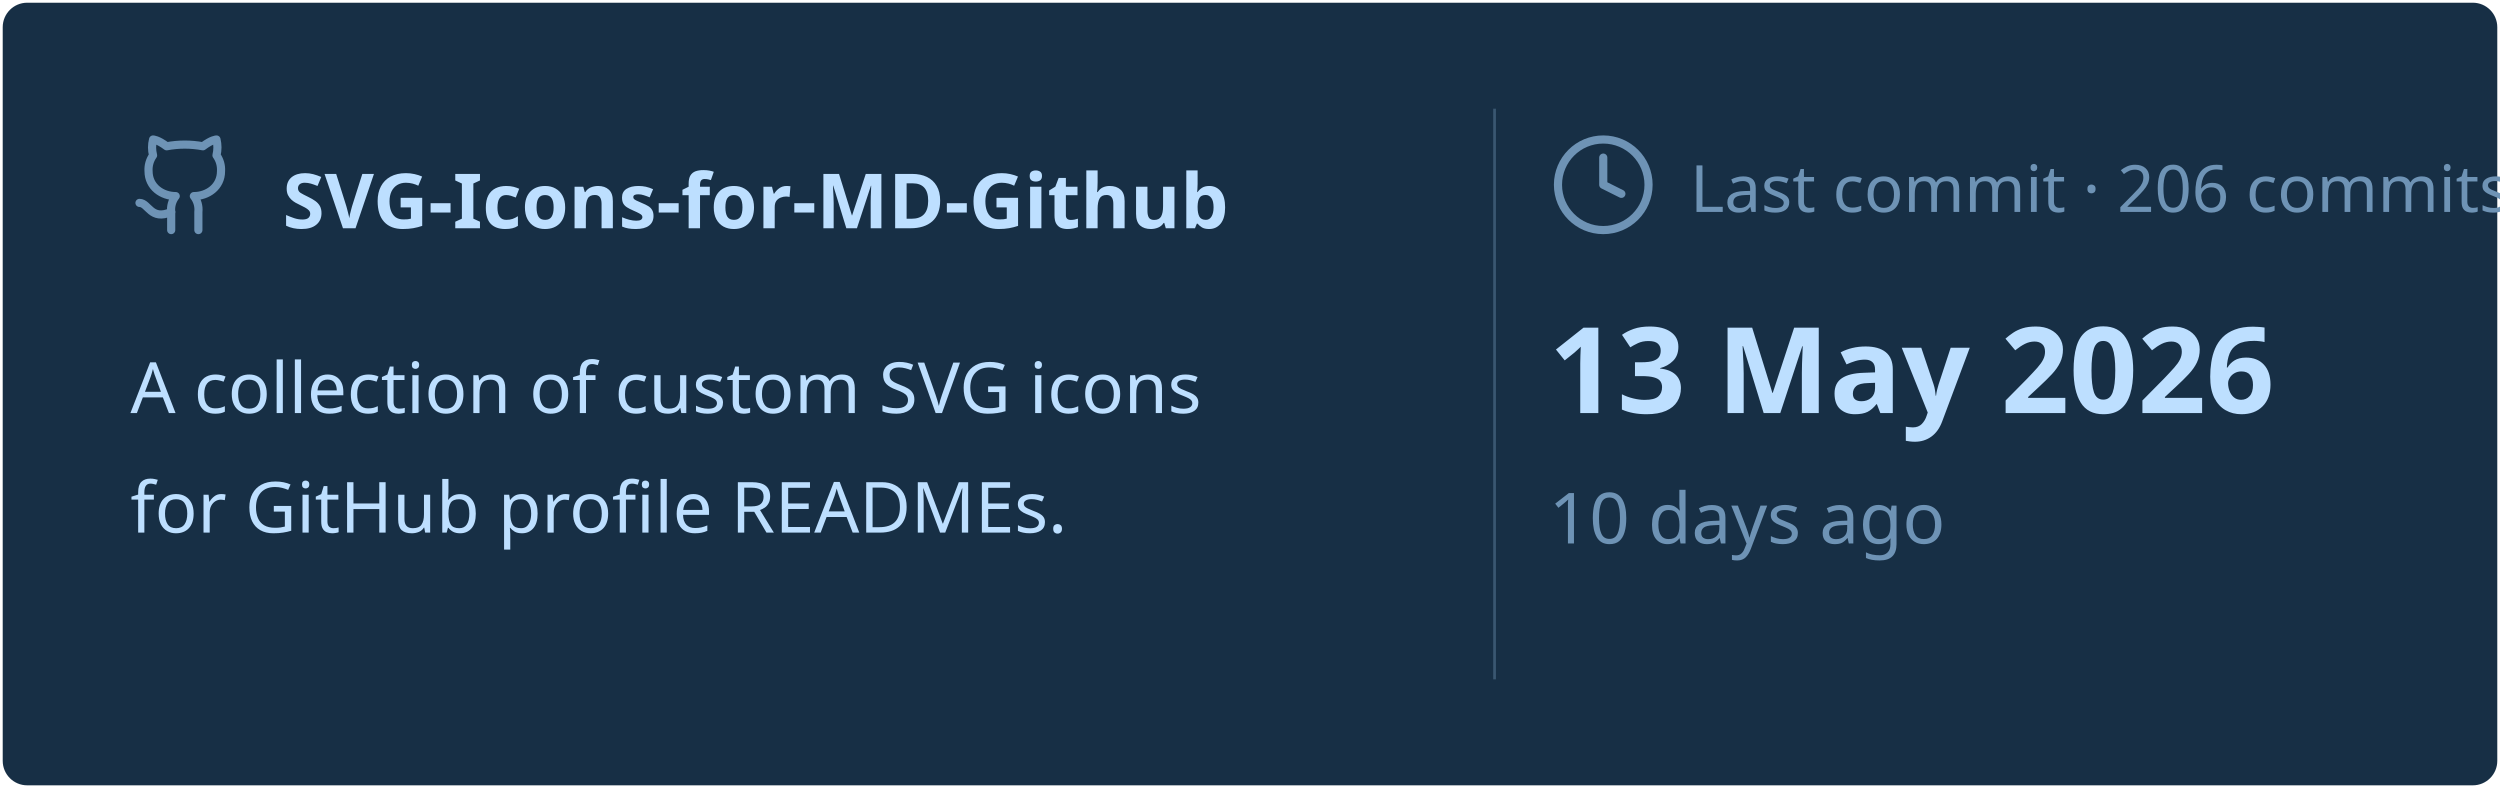
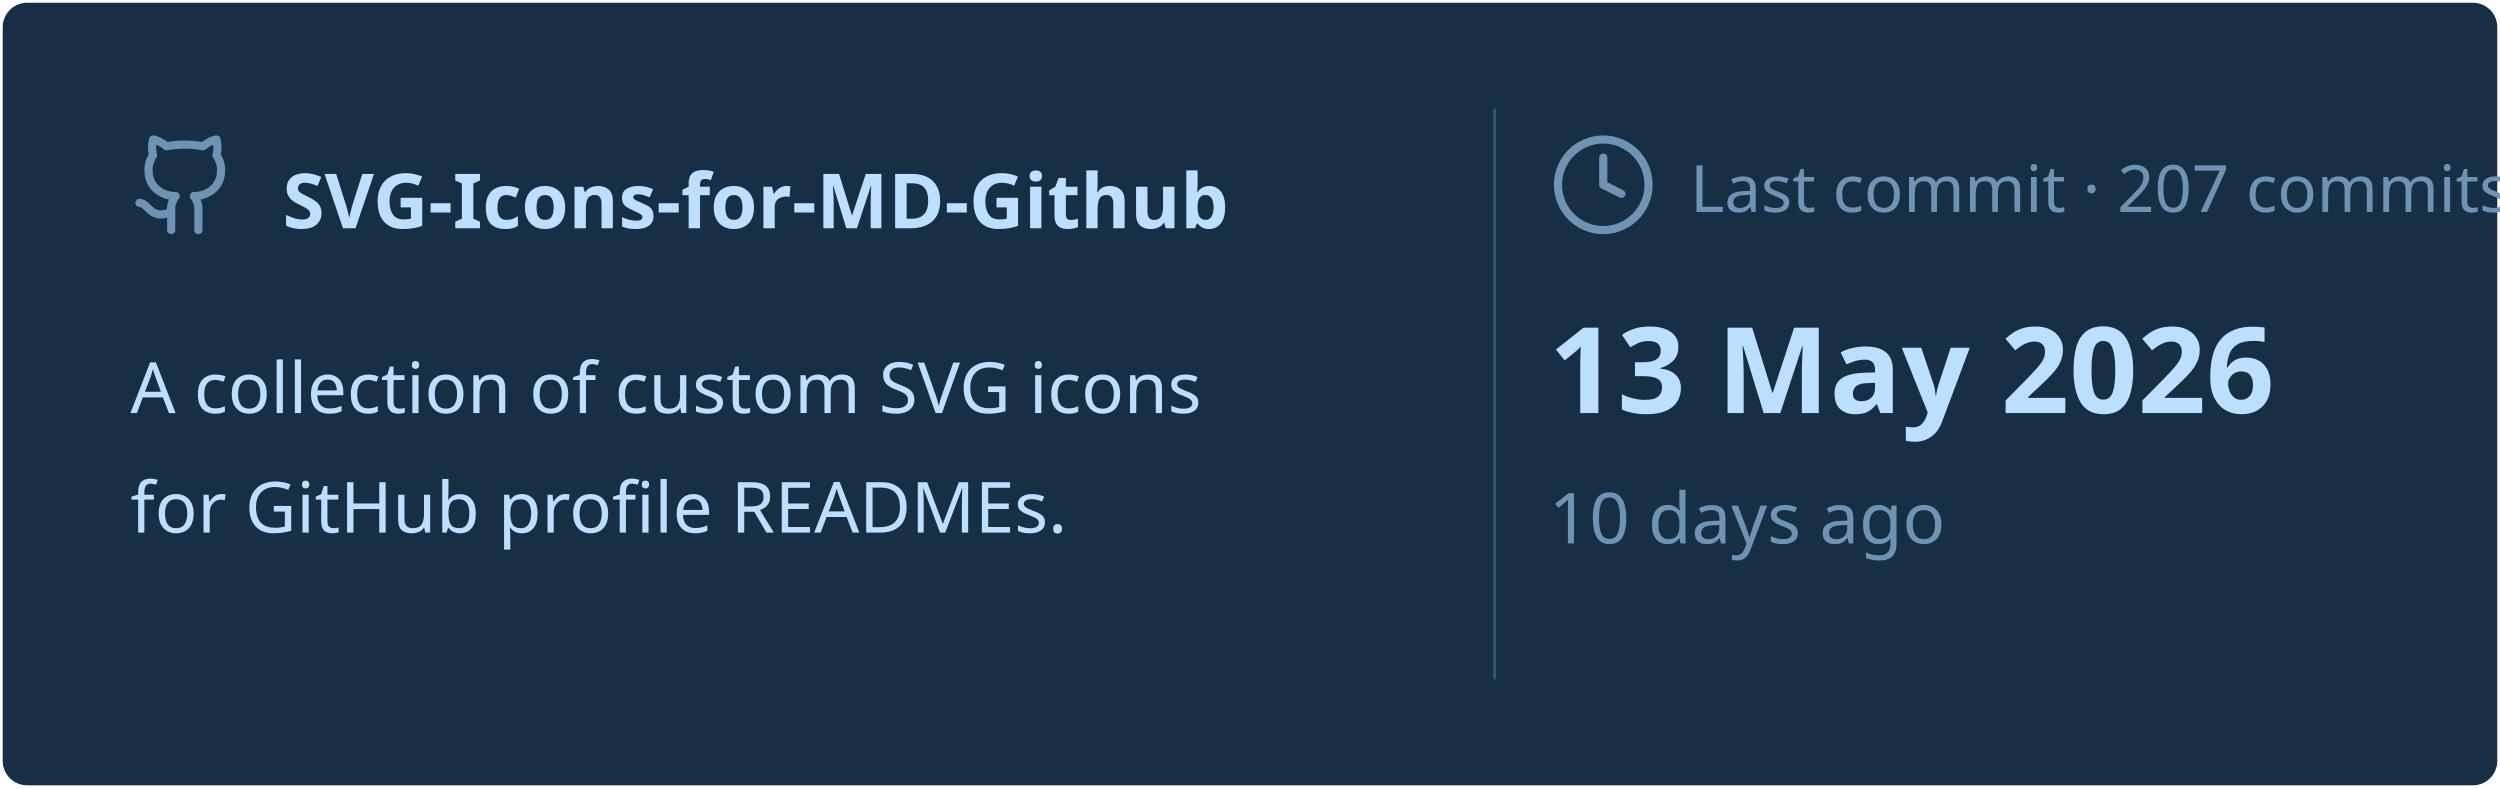
<svg xmlns="http://www.w3.org/2000/svg" viewBox="0 0 460 145" width="460px" height="145px">
  <rect stroke="#000000" stroke-opacity="0" fill="#172F45" rx="4.5" x="0.5" y="0.5" width="459" height="144" />
  <g transform="translate(24, 42)">
    <svg x="0" y="-18" width="20" height="20" viewBox="0 0 24 24" fill="none" stroke="#6E93B5" stroke-width="1.8" stroke-linecap="round" stroke-linejoin="round">
      <path d="M15 22v-4a4.8 4.8 0 0 0-1-3.5c3 0 6-2 6-5.5.08-1.25-.27-2.48-1-3.5.28-1.15.28-2.35 0-3.5 0 0-1 0-3 1.5-2.64-.5-5.36-.5-8 0C6 2 5 2 5 2c-.3 1.15-.3 2.35 0 3.5A5.403 5.403 0 0 0 4 9c0 3.5 3 5.5 6 5.5-.39.49-.68 1.05-.85 1.65-.17.6-.22 1.23-.15 1.85v4" />
      <path d="M9 18c-4.51 2-5-2-7-2" />
    </svg>
    <text x="28" y="0" font-family="&quot;Segoe UI&quot;, Ubuntu, sans-serif" font-size="14" font-weight="700" fill="#BDDFFF">SVG-Icons-for-MD-Github</text>
  </g>
  <text x="24" y="76" font-family="&quot;Segoe UI&quot;, Ubuntu, sans-serif" font-size="13" font-weight="400" fill="#BDDFFF">A collection of custom SVG icons</text>
  <text x="24" y="98" font-family="&quot;Segoe UI&quot;, Ubuntu, sans-serif" font-size="13" font-weight="400" fill="#BDDFFF">for GitHub profile READMEs.</text>
  <line x1="275" y1="20" x2="275" y2="125" stroke="#6E93B5" stroke-width="0.5" stroke-opacity="0.4" />
  <svg x="285" y="24" width="20" height="20" viewBox="0 0 24 24" fill="none" stroke="#6E93B5" stroke-width="1.8" stroke-linecap="round" stroke-linejoin="round">
    <circle cx="12" cy="12" r="10" />
    <polyline points="12 6 12 12 16 14" />
  </svg>
-   <text x="311" y="39" font-family="&quot;Segoe UI&quot;, Ubuntu, sans-serif" font-size="12" font-weight="400" fill="#6E93B5">Last commit · 206 commits</text>
+   <text x="311" y="39" font-family="&quot;Segoe UI&quot;, Ubuntu, sans-serif" font-size="12" font-weight="400" fill="#6E93B5">Last commit · 207 commits</text>
  <text x="285" y="76" font-family="&quot;Segoe UI&quot;, Ubuntu, sans-serif" font-size="22" font-weight="700" fill="#BDDFFF">13 May 2026</text>
  <text x="285" y="100" font-family="&quot;Segoe UI&quot;, Ubuntu, sans-serif" font-size="13" font-weight="400" fill="#6E93B5">10 days ago</text>
</svg>
